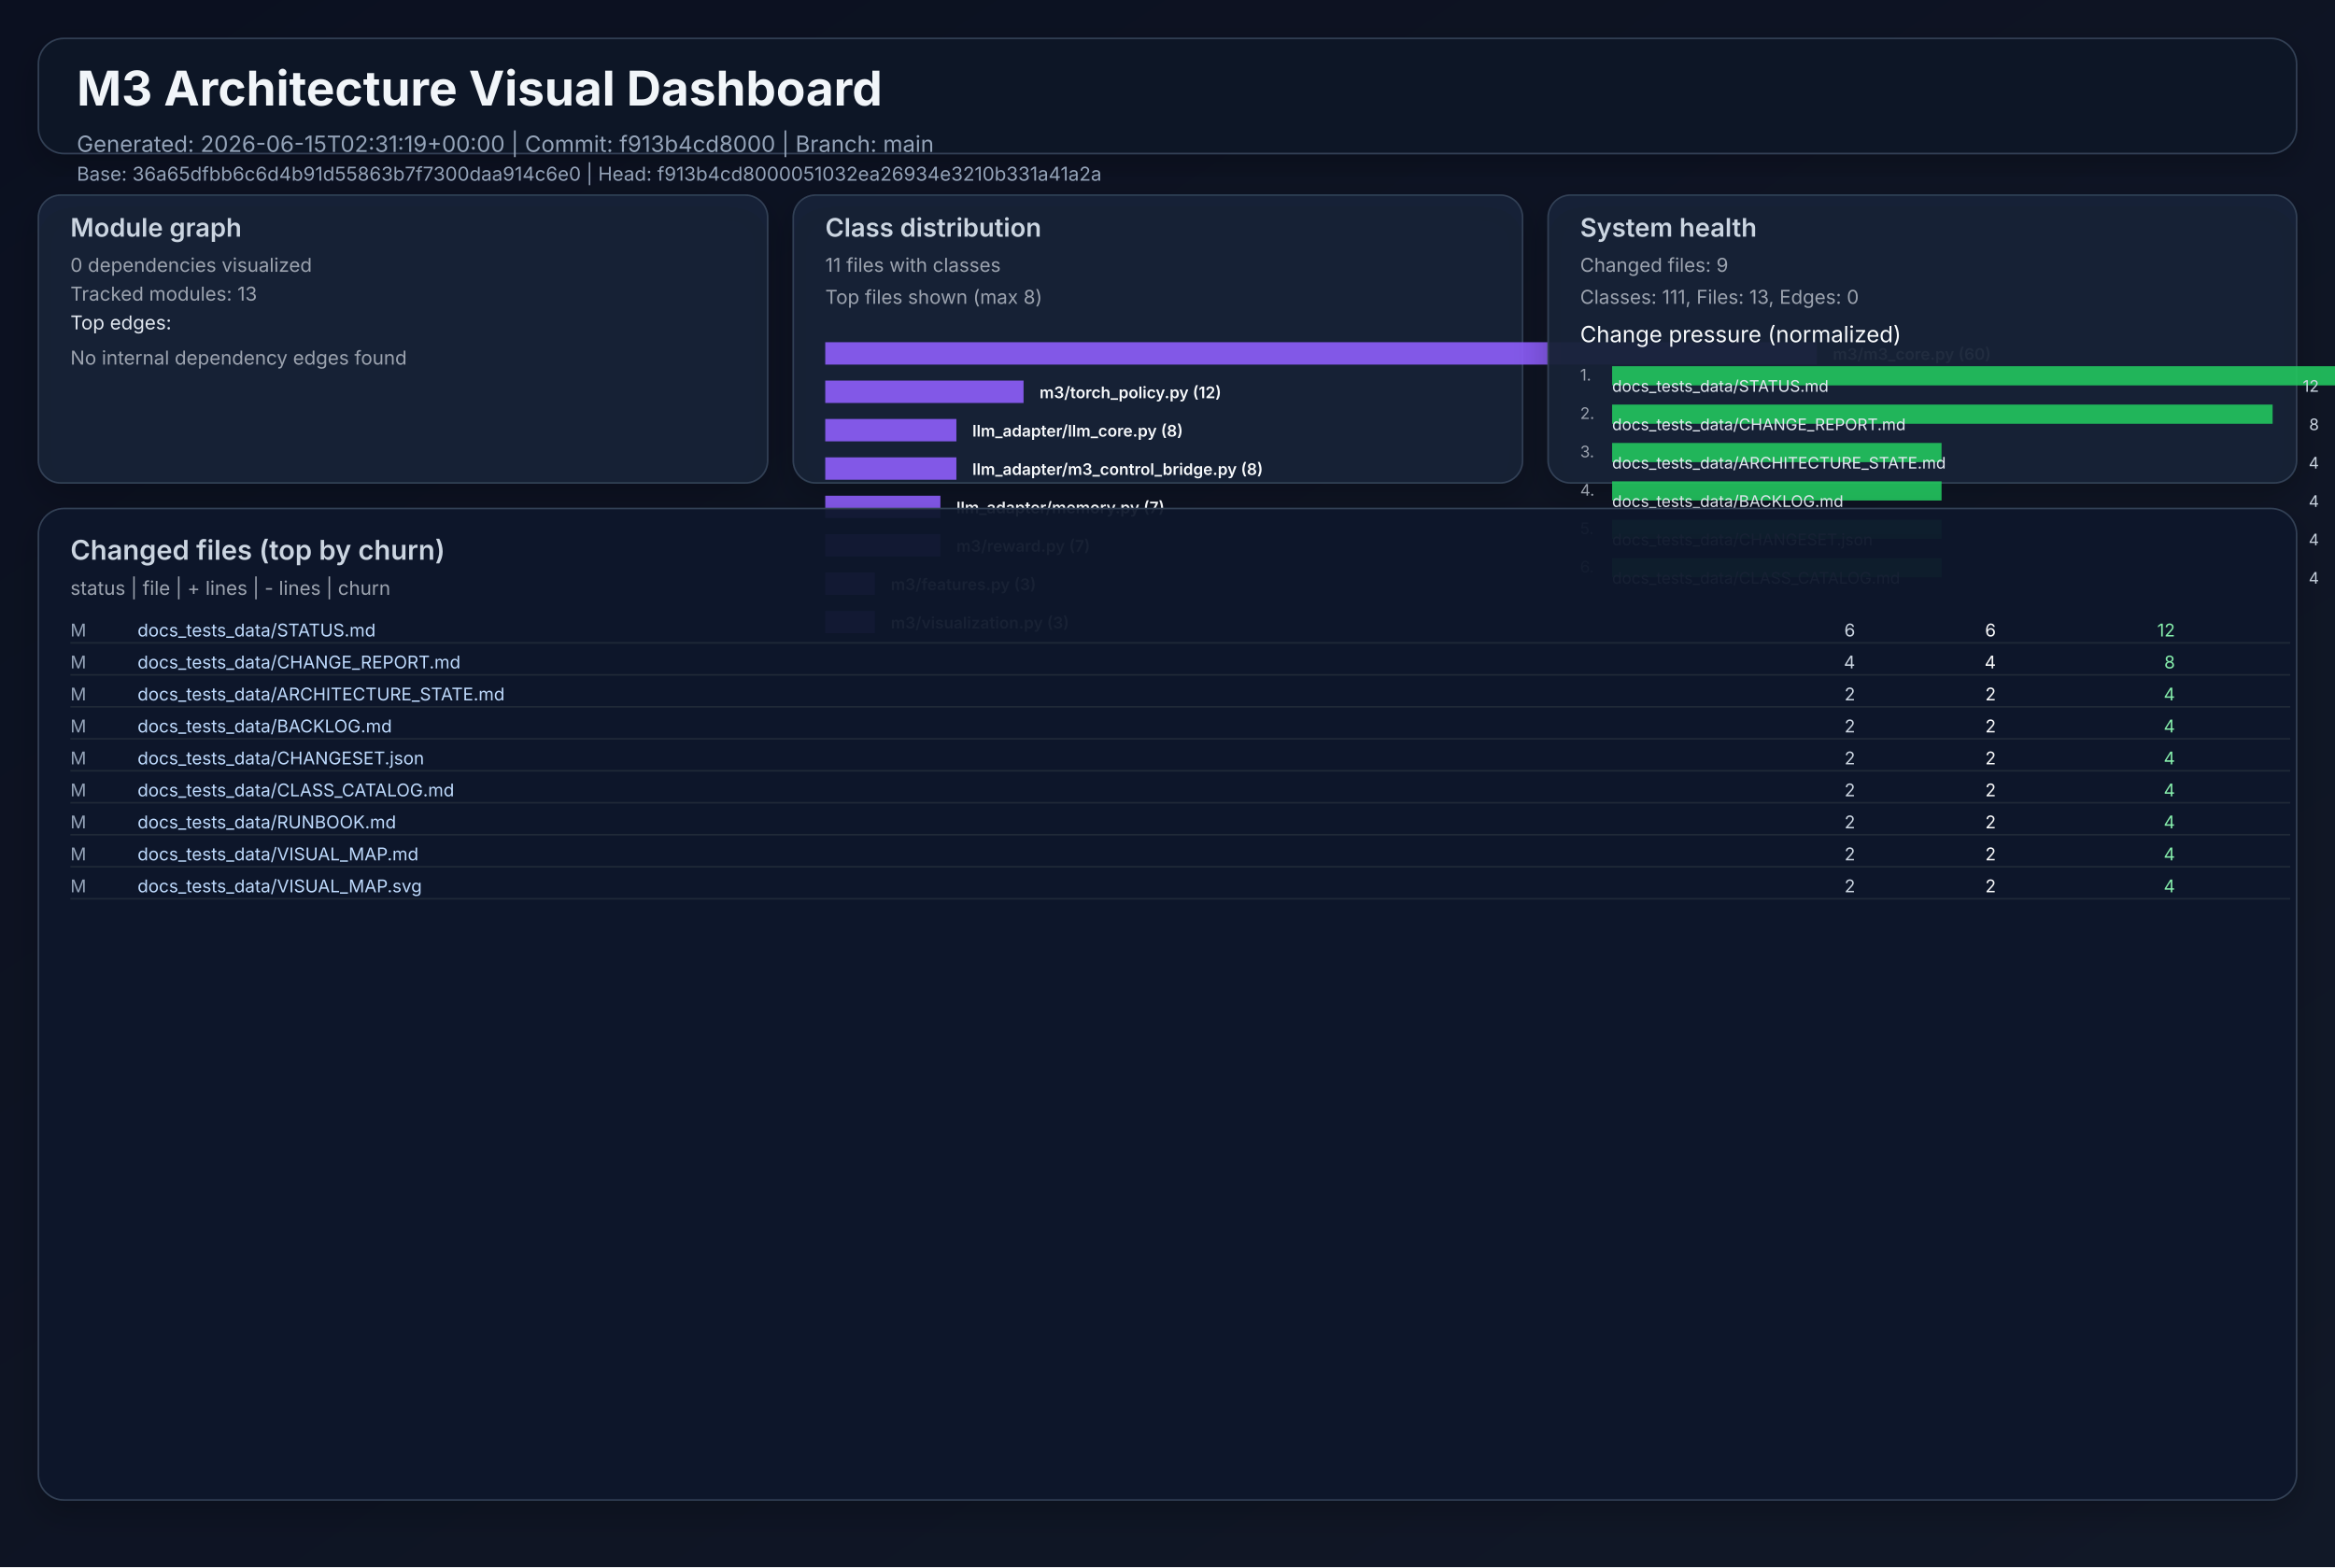
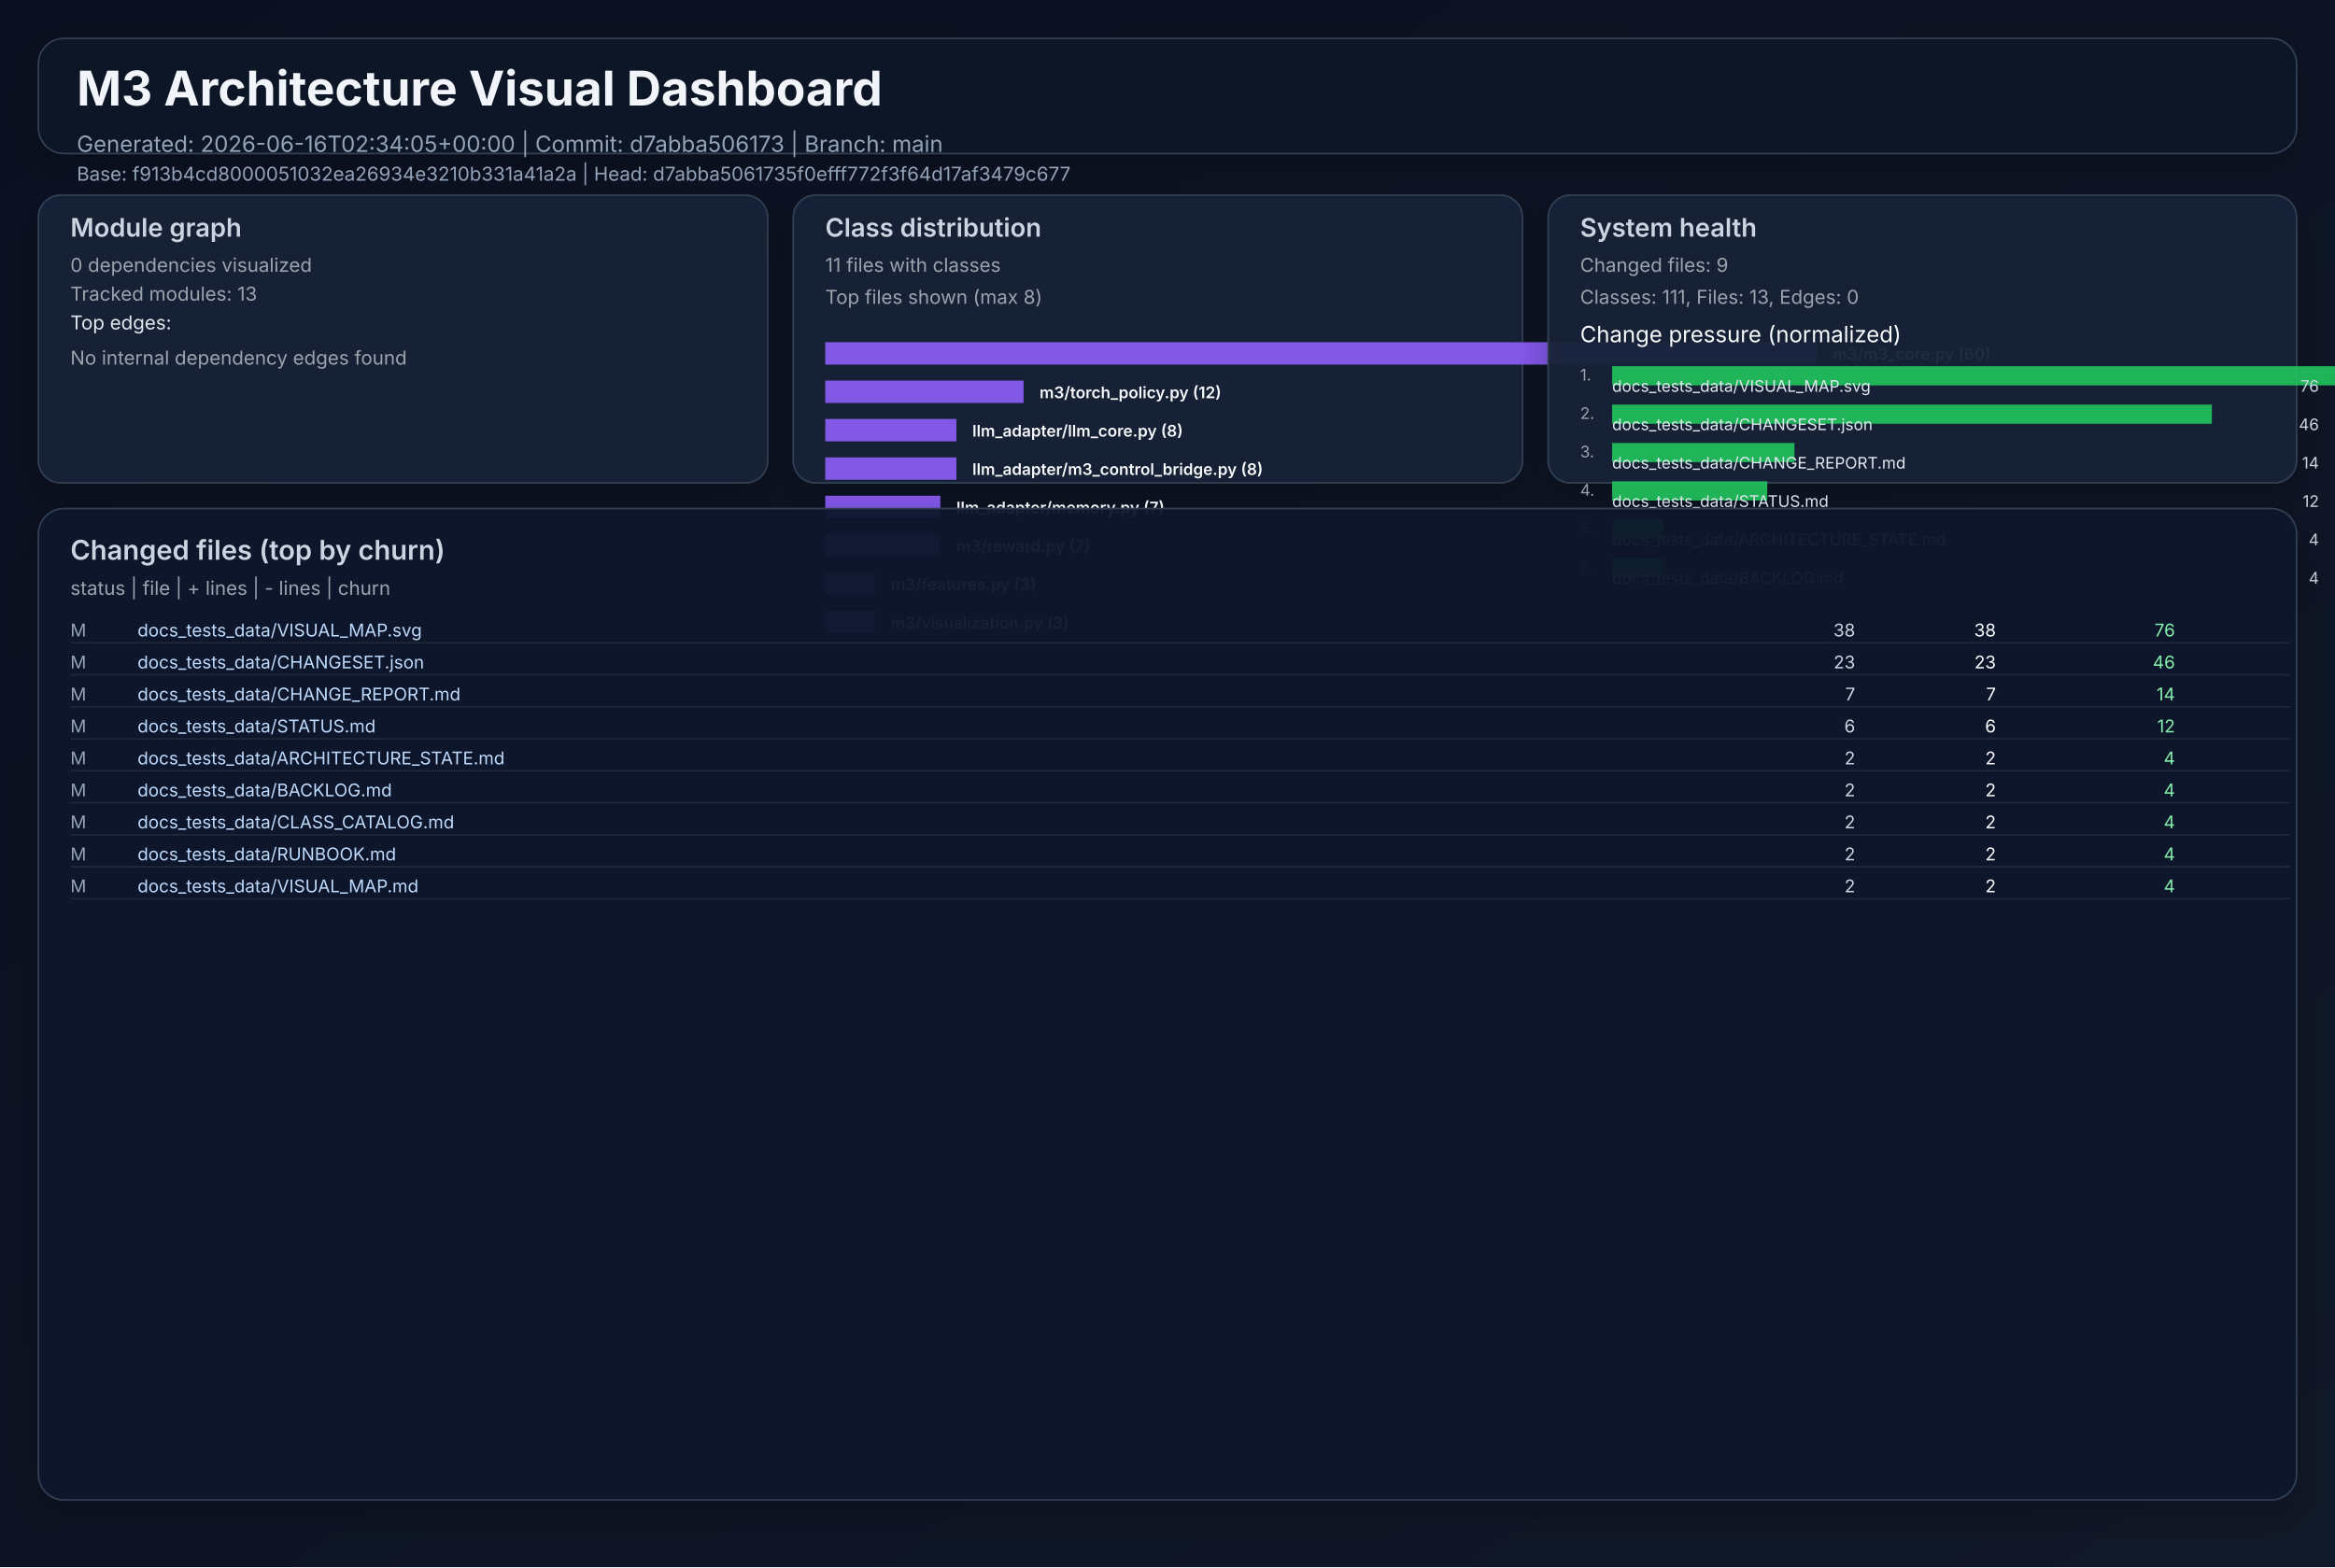
<svg xmlns="http://www.w3.org/2000/svg" width="1460" height="980" viewBox="0 0 1460 980" role="img">
  <defs>
    <linearGradient id="bg" x1="0" y1="0" x2="1" y2="1">
      <stop offset="0%" stop-color="#0b1020" />
      <stop offset="100%" stop-color="#111827" />
    </linearGradient>
    <filter id="cardShadow" x="-20%" y="-20%" width="140%" height="140%">
      <feDropShadow dx="0" dy="8" stdDeviation="10" flood-opacity="0.22" />
    </filter>
  </defs>
  <rect width="1460" height="980" fill="url(#bg)" />
  <g font-family="Inter, Arial, sans-serif">
    <rect x="24" y="24" width="1412" height="72" rx="16" fill="#111827" fill-opacity="0.94" stroke="#334155" stroke-width="1" filter="url(#cardShadow)" />
    <text x="48" y="66" fill="#f1f5f9" font-size="30" font-weight="700">M3 Architecture Visual Dashboard</text>
-     <text x="48" y="95" fill="#94a3b8" font-size="14">Generated: 2026-06-15T02:31:19+00:00  |  Commit: f913b4cd8000  |  Branch: main</text>
-     <text x="48" y="113" fill="#94a3b8" font-size="12">Base: 36a65dfbb6c6d4b91d55863b7f7300daa914c6e0  |  Head: f913b4cd8000051032ea26934e3210b331a41a2a</text>
+     <text x="48" y="95" fill="#94a3b8" font-size="14">Generated: 2026-06-16T02:34:05+00:00  |  Commit: d7abba506173  |  Branch: main</text>
+     <text x="48" y="113" fill="#94a3b8" font-size="12">Base: f913b4cd8000051032ea26934e3210b331a41a2a  |  Head: d7abba5061735f0efff772f3f64d17af3479c677</text>
    <rect x="24" y="122" width="456" height="180" rx="14" fill="#17223a" fill-opacity="0.94" stroke="#334155" filter="url(#cardShadow)" />
    <text x="44" y="148" fill="#cbd5e1" font-size="16" font-weight="600">Module graph</text>
    <text x="44" y="170" fill="#9ca3af" font-size="12">0 dependencies visualized</text>
    <text x="44" y="188" fill="#9ca3af" font-size="12">Tracked modules: 13</text>
    <text x="44" y="206" fill="#e2e8f0" font-size="12">Top edges:</text>
    <text x="44" y="228" fill="#9ca3af" font-size="12">No internal dependency edges found</text>
    <rect x="496" y="122" width="456" height="180" rx="14" fill="#17223a" fill-opacity="0.94" stroke="#334155" filter="url(#cardShadow)" />
    <text x="516" y="148" fill="#cbd5e1" font-size="16" font-weight="600">Class distribution</text>
    <text x="516" y="170" fill="#9ca3af" font-size="12">11 files with classes</text>
    <text x="516" y="190" fill="#9ca3af" font-size="12">Top files shown (max 8)</text>
    <rect x="516" y="214" width="620" height="14" fill="#8b5cf6" opacity="0.92" />
    <text x="1146" y="225" fill="#f8fafc" font-size="10" font-weight="600">m3/m3_core.py (60)</text>
    <rect x="516" y="238" width="124" height="14" fill="#8b5cf6" opacity="0.92" />
    <text x="650" y="249" fill="#f8fafc" font-size="10" font-weight="600">m3/torch_policy.py (12)</text>
    <rect x="516" y="262" width="82" height="14" fill="#8b5cf6" opacity="0.92" />
    <text x="608" y="273" fill="#f8fafc" font-size="10" font-weight="600">llm_adapter/llm_core.py (8)</text>
    <rect x="516" y="286" width="82" height="14" fill="#8b5cf6" opacity="0.92" />
    <text x="608" y="297" fill="#f8fafc" font-size="10" font-weight="600">llm_adapter/m3_control_bridge.py (8)</text>
    <rect x="516" y="310" width="72" height="14" fill="#8b5cf6" opacity="0.92" />
    <text x="598" y="321" fill="#f8fafc" font-size="10" font-weight="600">llm_adapter/memory.py (7)</text>
    <rect x="516" y="334" width="72" height="14" fill="#8b5cf6" opacity="0.92" />
    <text x="598" y="345" fill="#f8fafc" font-size="10" font-weight="600">m3/reward.py (7)</text>
    <rect x="516" y="358" width="31" height="14" fill="#8b5cf6" opacity="0.92" />
    <text x="557" y="369" fill="#f8fafc" font-size="10" font-weight="600">m3/features.py (3)</text>
    <rect x="516" y="382" width="31" height="14" fill="#8b5cf6" opacity="0.92" />
    <text x="557" y="393" fill="#f8fafc" font-size="10" font-weight="600">m3/visualization.py (3)</text>
    <rect x="968" y="122" width="468" height="180" rx="14" fill="#17223a" fill-opacity="0.94" stroke="#334155" filter="url(#cardShadow)" />
    <text x="988" y="148" fill="#cbd5e1" font-size="16" font-weight="600">System health</text>
    <text x="988" y="170" fill="#9ca3af" font-size="12">Changed files: 9</text>
    <text x="988" y="190" fill="#9ca3af" font-size="12">Classes: 111, Files: 13, Edges: 0</text>
    <text x="988" y="214" fill="#f8fafc" font-size="14">Change pressure (normalized)</text>
    <text x="988" y="238" fill="#9ca3af" font-size="10">1.</text>
    <rect x="1008" y="229" width="620" height="12" fill="#22c55e" opacity="0.9" />
-     <text x="1008" y="245" fill="#e2e8f0" font-size="10">docs_tests_data/STATUS.md</text>
-     <text x="1450" y="245" fill="#cbd5e1" font-size="10" text-anchor="end">12</text>
+     <text x="1008" y="245" fill="#e2e8f0" font-size="10">docs_tests_data/VISUAL_MAP.svg</text>
+     <text x="1450" y="245" fill="#cbd5e1" font-size="10" text-anchor="end">76</text>
    <text x="988" y="262" fill="#9ca3af" font-size="10">2.</text>
-     <rect x="1008" y="253" width="413" height="12" fill="#22c55e" opacity="0.9" />
-     <text x="1008" y="269" fill="#e2e8f0" font-size="10">docs_tests_data/CHANGE_REPORT.md</text>
-     <text x="1450" y="269" fill="#cbd5e1" font-size="10" text-anchor="end">8</text>
+     <rect x="1008" y="253" width="375" height="12" fill="#22c55e" opacity="0.9" />
+     <text x="1008" y="269" fill="#e2e8f0" font-size="10">docs_tests_data/CHANGESET.json</text>
+     <text x="1450" y="269" fill="#cbd5e1" font-size="10" text-anchor="end">46</text>
    <text x="988" y="286" fill="#9ca3af" font-size="10">3.</text>
-     <rect x="1008" y="277" width="206" height="12" fill="#22c55e" opacity="0.9" />
-     <text x="1008" y="293" fill="#e2e8f0" font-size="10">docs_tests_data/ARCHITECTURE_STATE.md</text>
-     <text x="1450" y="293" fill="#cbd5e1" font-size="10" text-anchor="end">4</text>
+     <rect x="1008" y="277" width="114" height="12" fill="#22c55e" opacity="0.9" />
+     <text x="1008" y="293" fill="#e2e8f0" font-size="10">docs_tests_data/CHANGE_REPORT.md</text>
+     <text x="1450" y="293" fill="#cbd5e1" font-size="10" text-anchor="end">14</text>
    <text x="988" y="310" fill="#9ca3af" font-size="10">4.</text>
-     <rect x="1008" y="301" width="206" height="12" fill="#22c55e" opacity="0.9" />
-     <text x="1008" y="317" fill="#e2e8f0" font-size="10">docs_tests_data/BACKLOG.md</text>
-     <text x="1450" y="317" fill="#cbd5e1" font-size="10" text-anchor="end">4</text>
+     <rect x="1008" y="301" width="97" height="12" fill="#22c55e" opacity="0.9" />
+     <text x="1008" y="317" fill="#e2e8f0" font-size="10">docs_tests_data/STATUS.md</text>
+     <text x="1450" y="317" fill="#cbd5e1" font-size="10" text-anchor="end">12</text>
    <text x="988" y="334" fill="#9ca3af" font-size="10">5.</text>
-     <rect x="1008" y="325" width="206" height="12" fill="#22c55e" opacity="0.9" />
-     <text x="1008" y="341" fill="#e2e8f0" font-size="10">docs_tests_data/CHANGESET.json</text>
+     <rect x="1008" y="325" width="32" height="12" fill="#22c55e" opacity="0.9" />
+     <text x="1008" y="341" fill="#e2e8f0" font-size="10">docs_tests_data/ARCHITECTURE_STATE.md</text>
    <text x="1450" y="341" fill="#cbd5e1" font-size="10" text-anchor="end">4</text>
    <text x="988" y="358" fill="#9ca3af" font-size="10">6.</text>
-     <rect x="1008" y="349" width="206" height="12" fill="#22c55e" opacity="0.9" />
-     <text x="1008" y="365" fill="#e2e8f0" font-size="10">docs_tests_data/CLASS_CATALOG.md</text>
+     <rect x="1008" y="349" width="32" height="12" fill="#22c55e" opacity="0.9" />
+     <text x="1008" y="365" fill="#e2e8f0" font-size="10">docs_tests_data/BACKLOG.md</text>
    <text x="1450" y="365" fill="#cbd5e1" font-size="10" text-anchor="end">4</text>
    <rect x="24" y="318" width="1412" height="620" rx="16" fill="#0f172a" fill-opacity="0.94" stroke="#334155" filter="url(#cardShadow)" />
    <text x="44" y="350" fill="#cbd5e1" font-size="17" font-weight="600">Changed files (top by churn)</text>
    <text x="44" y="372" fill="#9ca3af" font-size="12">status  |  file  | + lines  | - lines  | churn</text>
    <text x="44" y="398" fill="#94a3b8" font-size="11"> M</text>
-     <text x="86" y="398" fill="#bfdbfe" font-size="11" text-anchor="start">docs_tests_data/STATUS.md</text>
-     <text x="1160" y="398" fill="#cbd5e1" font-size="11" text-anchor="end">    6</text>
-     <text x="1248" y="398" fill="#f9fafb" font-size="11" text-anchor="end">    6</text>
-     <text x="1360" y="398" fill="#86efac" font-size="11" text-anchor="end">    12</text>
+     <text x="86" y="398" fill="#bfdbfe" font-size="11" text-anchor="start">docs_tests_data/VISUAL_MAP.svg</text>
+     <text x="1160" y="398" fill="#cbd5e1" font-size="11" text-anchor="end">   38</text>
+     <text x="1248" y="398" fill="#f9fafb" font-size="11" text-anchor="end">   38</text>
+     <text x="1360" y="398" fill="#86efac" font-size="11" text-anchor="end">    76</text>
    <line x1="44" y1="402" x2="1432" y2="402" stroke="#1f2937" stroke-width="1" />
    <text x="44" y="418" fill="#94a3b8" font-size="11"> M</text>
-     <text x="86" y="418" fill="#bfdbfe" font-size="11" text-anchor="start">docs_tests_data/CHANGE_REPORT.md</text>
-     <text x="1160" y="418" fill="#cbd5e1" font-size="11" text-anchor="end">    4</text>
-     <text x="1248" y="418" fill="#f9fafb" font-size="11" text-anchor="end">    4</text>
-     <text x="1360" y="418" fill="#86efac" font-size="11" text-anchor="end">     8</text>
+     <text x="86" y="418" fill="#bfdbfe" font-size="11" text-anchor="start">docs_tests_data/CHANGESET.json</text>
+     <text x="1160" y="418" fill="#cbd5e1" font-size="11" text-anchor="end">   23</text>
+     <text x="1248" y="418" fill="#f9fafb" font-size="11" text-anchor="end">   23</text>
+     <text x="1360" y="418" fill="#86efac" font-size="11" text-anchor="end">    46</text>
    <line x1="44" y1="422" x2="1432" y2="422" stroke="#1f2937" stroke-width="1" />
    <text x="44" y="438" fill="#94a3b8" font-size="11"> M</text>
-     <text x="86" y="438" fill="#bfdbfe" font-size="11" text-anchor="start">docs_tests_data/ARCHITECTURE_STATE.md</text>
-     <text x="1160" y="438" fill="#cbd5e1" font-size="11" text-anchor="end">    2</text>
-     <text x="1248" y="438" fill="#f9fafb" font-size="11" text-anchor="end">    2</text>
-     <text x="1360" y="438" fill="#86efac" font-size="11" text-anchor="end">     4</text>
+     <text x="86" y="438" fill="#bfdbfe" font-size="11" text-anchor="start">docs_tests_data/CHANGE_REPORT.md</text>
+     <text x="1160" y="438" fill="#cbd5e1" font-size="11" text-anchor="end">    7</text>
+     <text x="1248" y="438" fill="#f9fafb" font-size="11" text-anchor="end">    7</text>
+     <text x="1360" y="438" fill="#86efac" font-size="11" text-anchor="end">    14</text>
    <line x1="44" y1="442" x2="1432" y2="442" stroke="#1f2937" stroke-width="1" />
    <text x="44" y="458" fill="#94a3b8" font-size="11"> M</text>
-     <text x="86" y="458" fill="#bfdbfe" font-size="11" text-anchor="start">docs_tests_data/BACKLOG.md</text>
-     <text x="1160" y="458" fill="#cbd5e1" font-size="11" text-anchor="end">    2</text>
-     <text x="1248" y="458" fill="#f9fafb" font-size="11" text-anchor="end">    2</text>
-     <text x="1360" y="458" fill="#86efac" font-size="11" text-anchor="end">     4</text>
+     <text x="86" y="458" fill="#bfdbfe" font-size="11" text-anchor="start">docs_tests_data/STATUS.md</text>
+     <text x="1160" y="458" fill="#cbd5e1" font-size="11" text-anchor="end">    6</text>
+     <text x="1248" y="458" fill="#f9fafb" font-size="11" text-anchor="end">    6</text>
+     <text x="1360" y="458" fill="#86efac" font-size="11" text-anchor="end">    12</text>
    <line x1="44" y1="462" x2="1432" y2="462" stroke="#1f2937" stroke-width="1" />
    <text x="44" y="478" fill="#94a3b8" font-size="11"> M</text>
-     <text x="86" y="478" fill="#bfdbfe" font-size="11" text-anchor="start">docs_tests_data/CHANGESET.json</text>
+     <text x="86" y="478" fill="#bfdbfe" font-size="11" text-anchor="start">docs_tests_data/ARCHITECTURE_STATE.md</text>
    <text x="1160" y="478" fill="#cbd5e1" font-size="11" text-anchor="end">    2</text>
    <text x="1248" y="478" fill="#f9fafb" font-size="11" text-anchor="end">    2</text>
    <text x="1360" y="478" fill="#86efac" font-size="11" text-anchor="end">     4</text>
    <line x1="44" y1="482" x2="1432" y2="482" stroke="#1f2937" stroke-width="1" />
    <text x="44" y="498" fill="#94a3b8" font-size="11"> M</text>
-     <text x="86" y="498" fill="#bfdbfe" font-size="11" text-anchor="start">docs_tests_data/CLASS_CATALOG.md</text>
+     <text x="86" y="498" fill="#bfdbfe" font-size="11" text-anchor="start">docs_tests_data/BACKLOG.md</text>
    <text x="1160" y="498" fill="#cbd5e1" font-size="11" text-anchor="end">    2</text>
    <text x="1248" y="498" fill="#f9fafb" font-size="11" text-anchor="end">    2</text>
    <text x="1360" y="498" fill="#86efac" font-size="11" text-anchor="end">     4</text>
    <line x1="44" y1="502" x2="1432" y2="502" stroke="#1f2937" stroke-width="1" />
    <text x="44" y="518" fill="#94a3b8" font-size="11"> M</text>
-     <text x="86" y="518" fill="#bfdbfe" font-size="11" text-anchor="start">docs_tests_data/RUNBOOK.md</text>
+     <text x="86" y="518" fill="#bfdbfe" font-size="11" text-anchor="start">docs_tests_data/CLASS_CATALOG.md</text>
    <text x="1160" y="518" fill="#cbd5e1" font-size="11" text-anchor="end">    2</text>
    <text x="1248" y="518" fill="#f9fafb" font-size="11" text-anchor="end">    2</text>
    <text x="1360" y="518" fill="#86efac" font-size="11" text-anchor="end">     4</text>
    <line x1="44" y1="522" x2="1432" y2="522" stroke="#1f2937" stroke-width="1" />
    <text x="44" y="538" fill="#94a3b8" font-size="11"> M</text>
-     <text x="86" y="538" fill="#bfdbfe" font-size="11" text-anchor="start">docs_tests_data/VISUAL_MAP.md</text>
+     <text x="86" y="538" fill="#bfdbfe" font-size="11" text-anchor="start">docs_tests_data/RUNBOOK.md</text>
    <text x="1160" y="538" fill="#cbd5e1" font-size="11" text-anchor="end">    2</text>
    <text x="1248" y="538" fill="#f9fafb" font-size="11" text-anchor="end">    2</text>
    <text x="1360" y="538" fill="#86efac" font-size="11" text-anchor="end">     4</text>
    <line x1="44" y1="542" x2="1432" y2="542" stroke="#1f2937" stroke-width="1" />
    <text x="44" y="558" fill="#94a3b8" font-size="11"> M</text>
-     <text x="86" y="558" fill="#bfdbfe" font-size="11" text-anchor="start">docs_tests_data/VISUAL_MAP.svg</text>
+     <text x="86" y="558" fill="#bfdbfe" font-size="11" text-anchor="start">docs_tests_data/VISUAL_MAP.md</text>
    <text x="1160" y="558" fill="#cbd5e1" font-size="11" text-anchor="end">    2</text>
    <text x="1248" y="558" fill="#f9fafb" font-size="11" text-anchor="end">    2</text>
    <text x="1360" y="558" fill="#86efac" font-size="11" text-anchor="end">     4</text>
    <line x1="44" y1="562" x2="1432" y2="562" stroke="#1f2937" stroke-width="1" />
  </g>
</svg>
